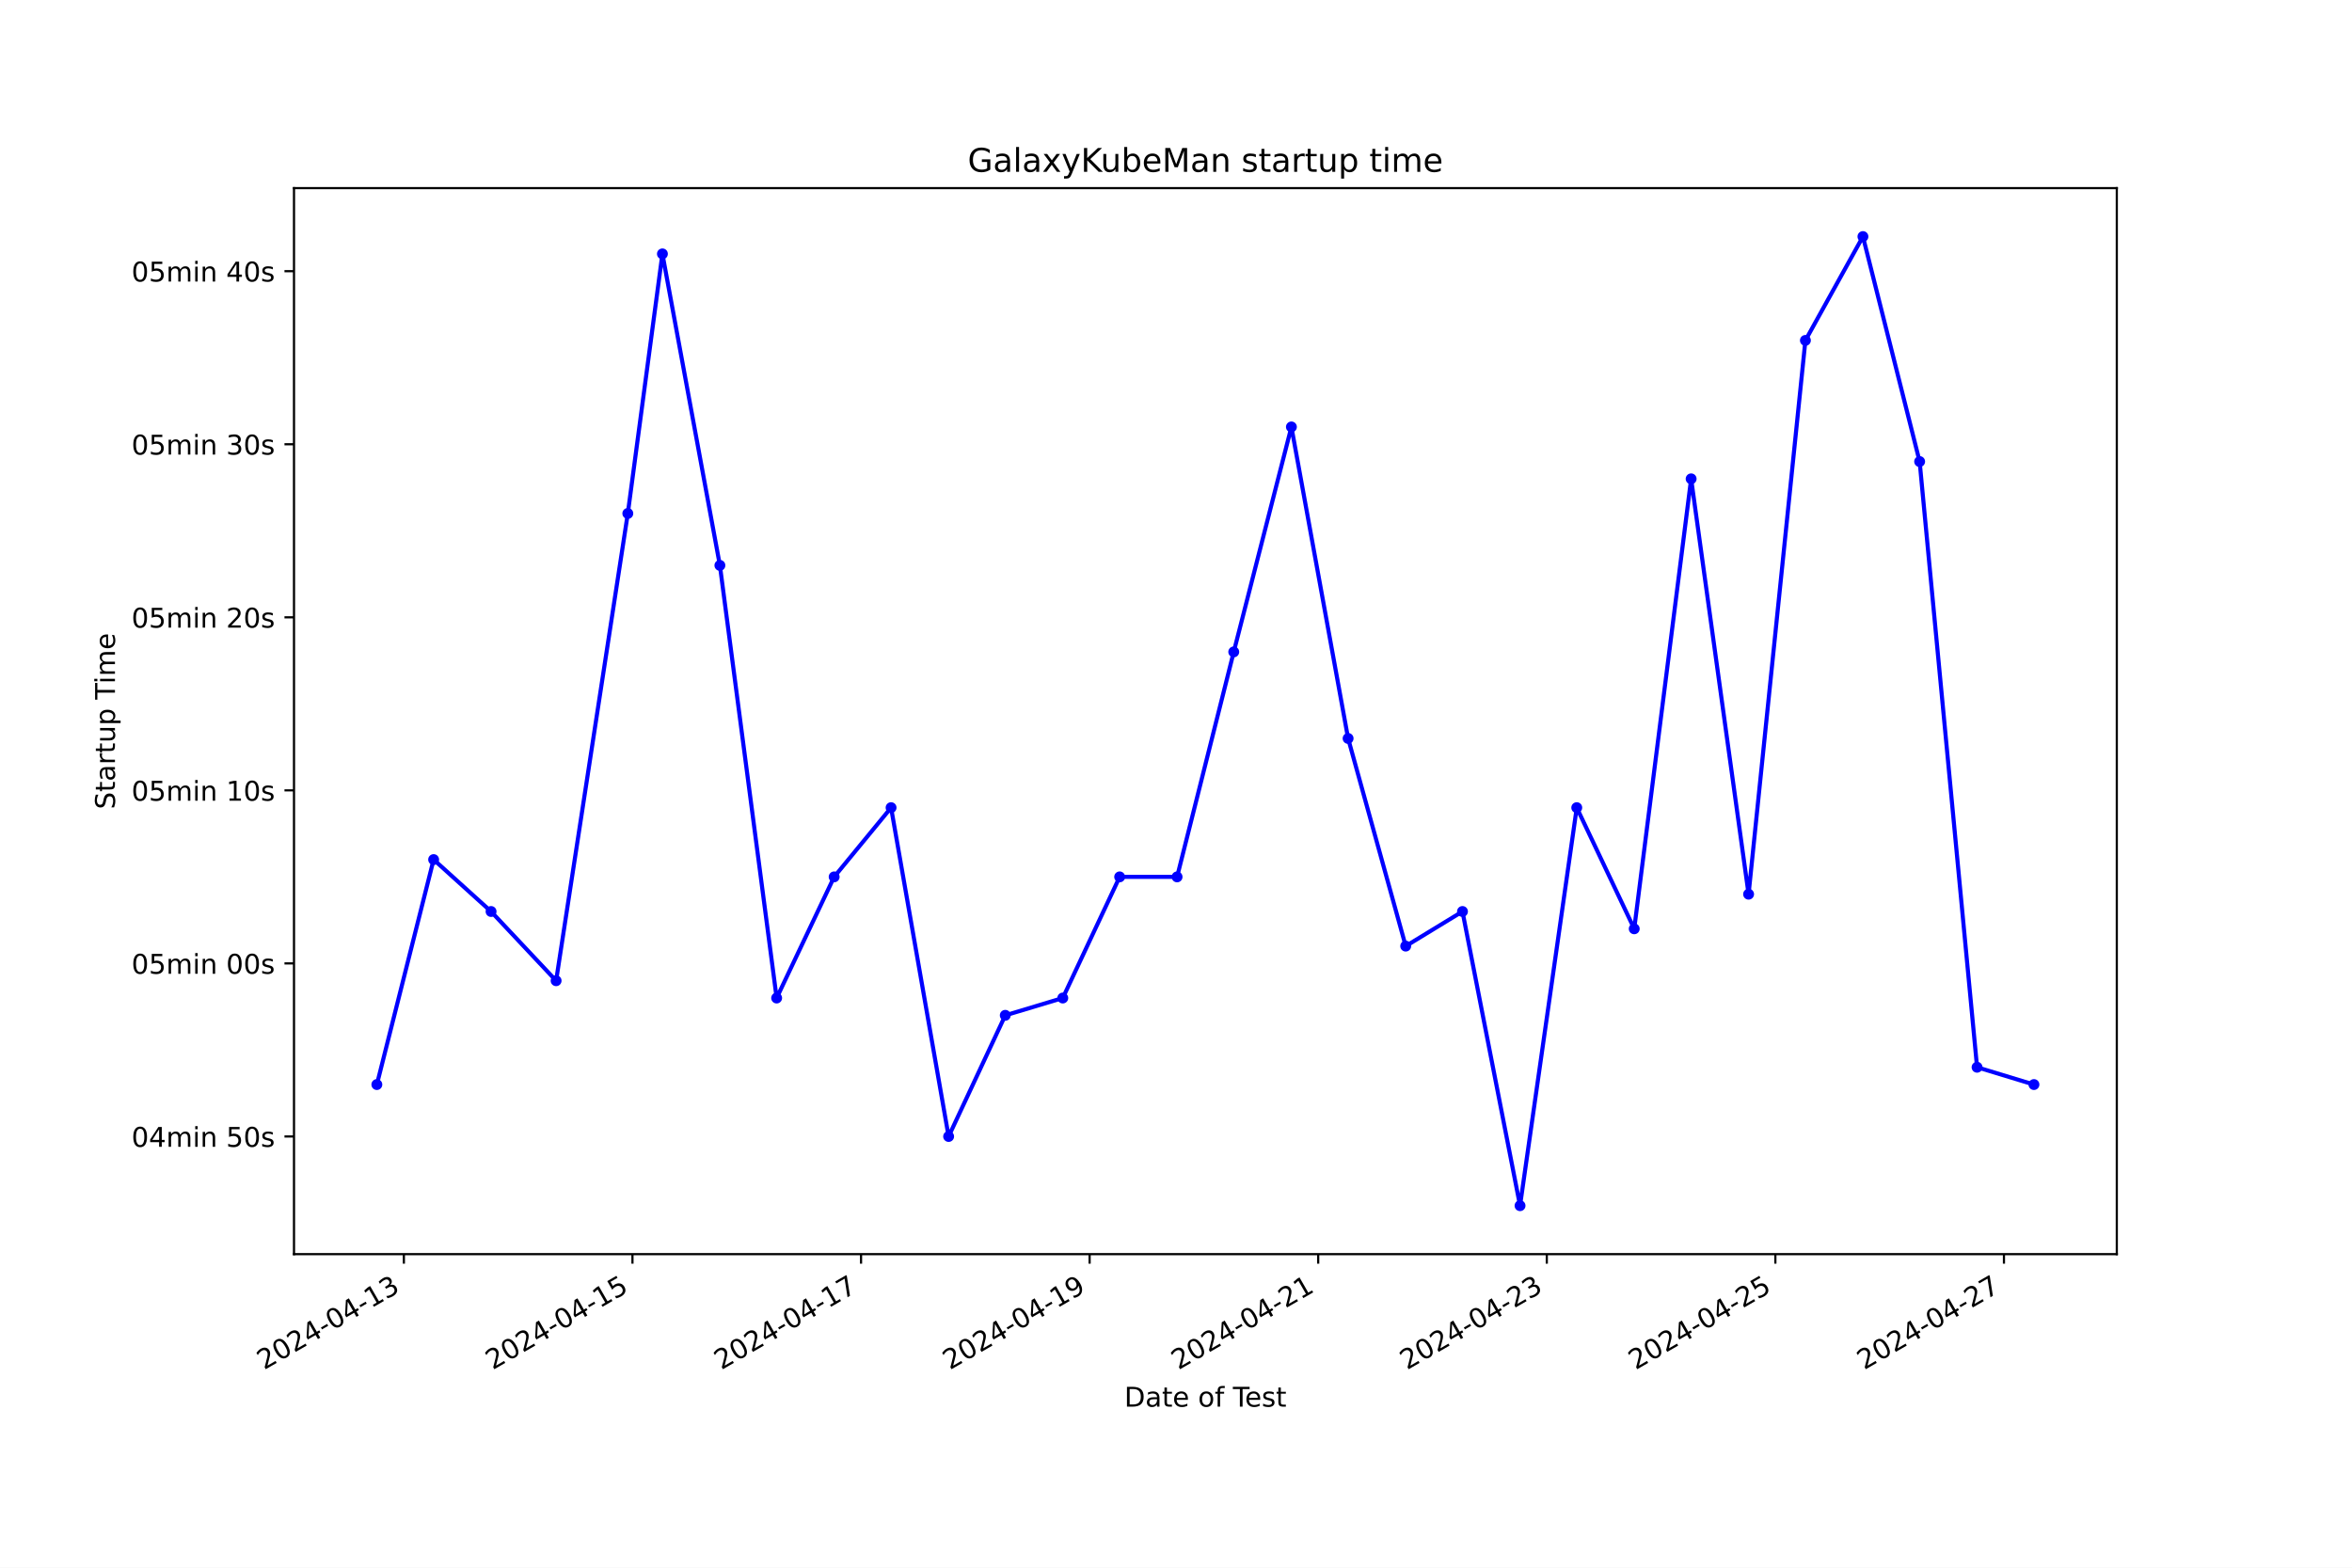
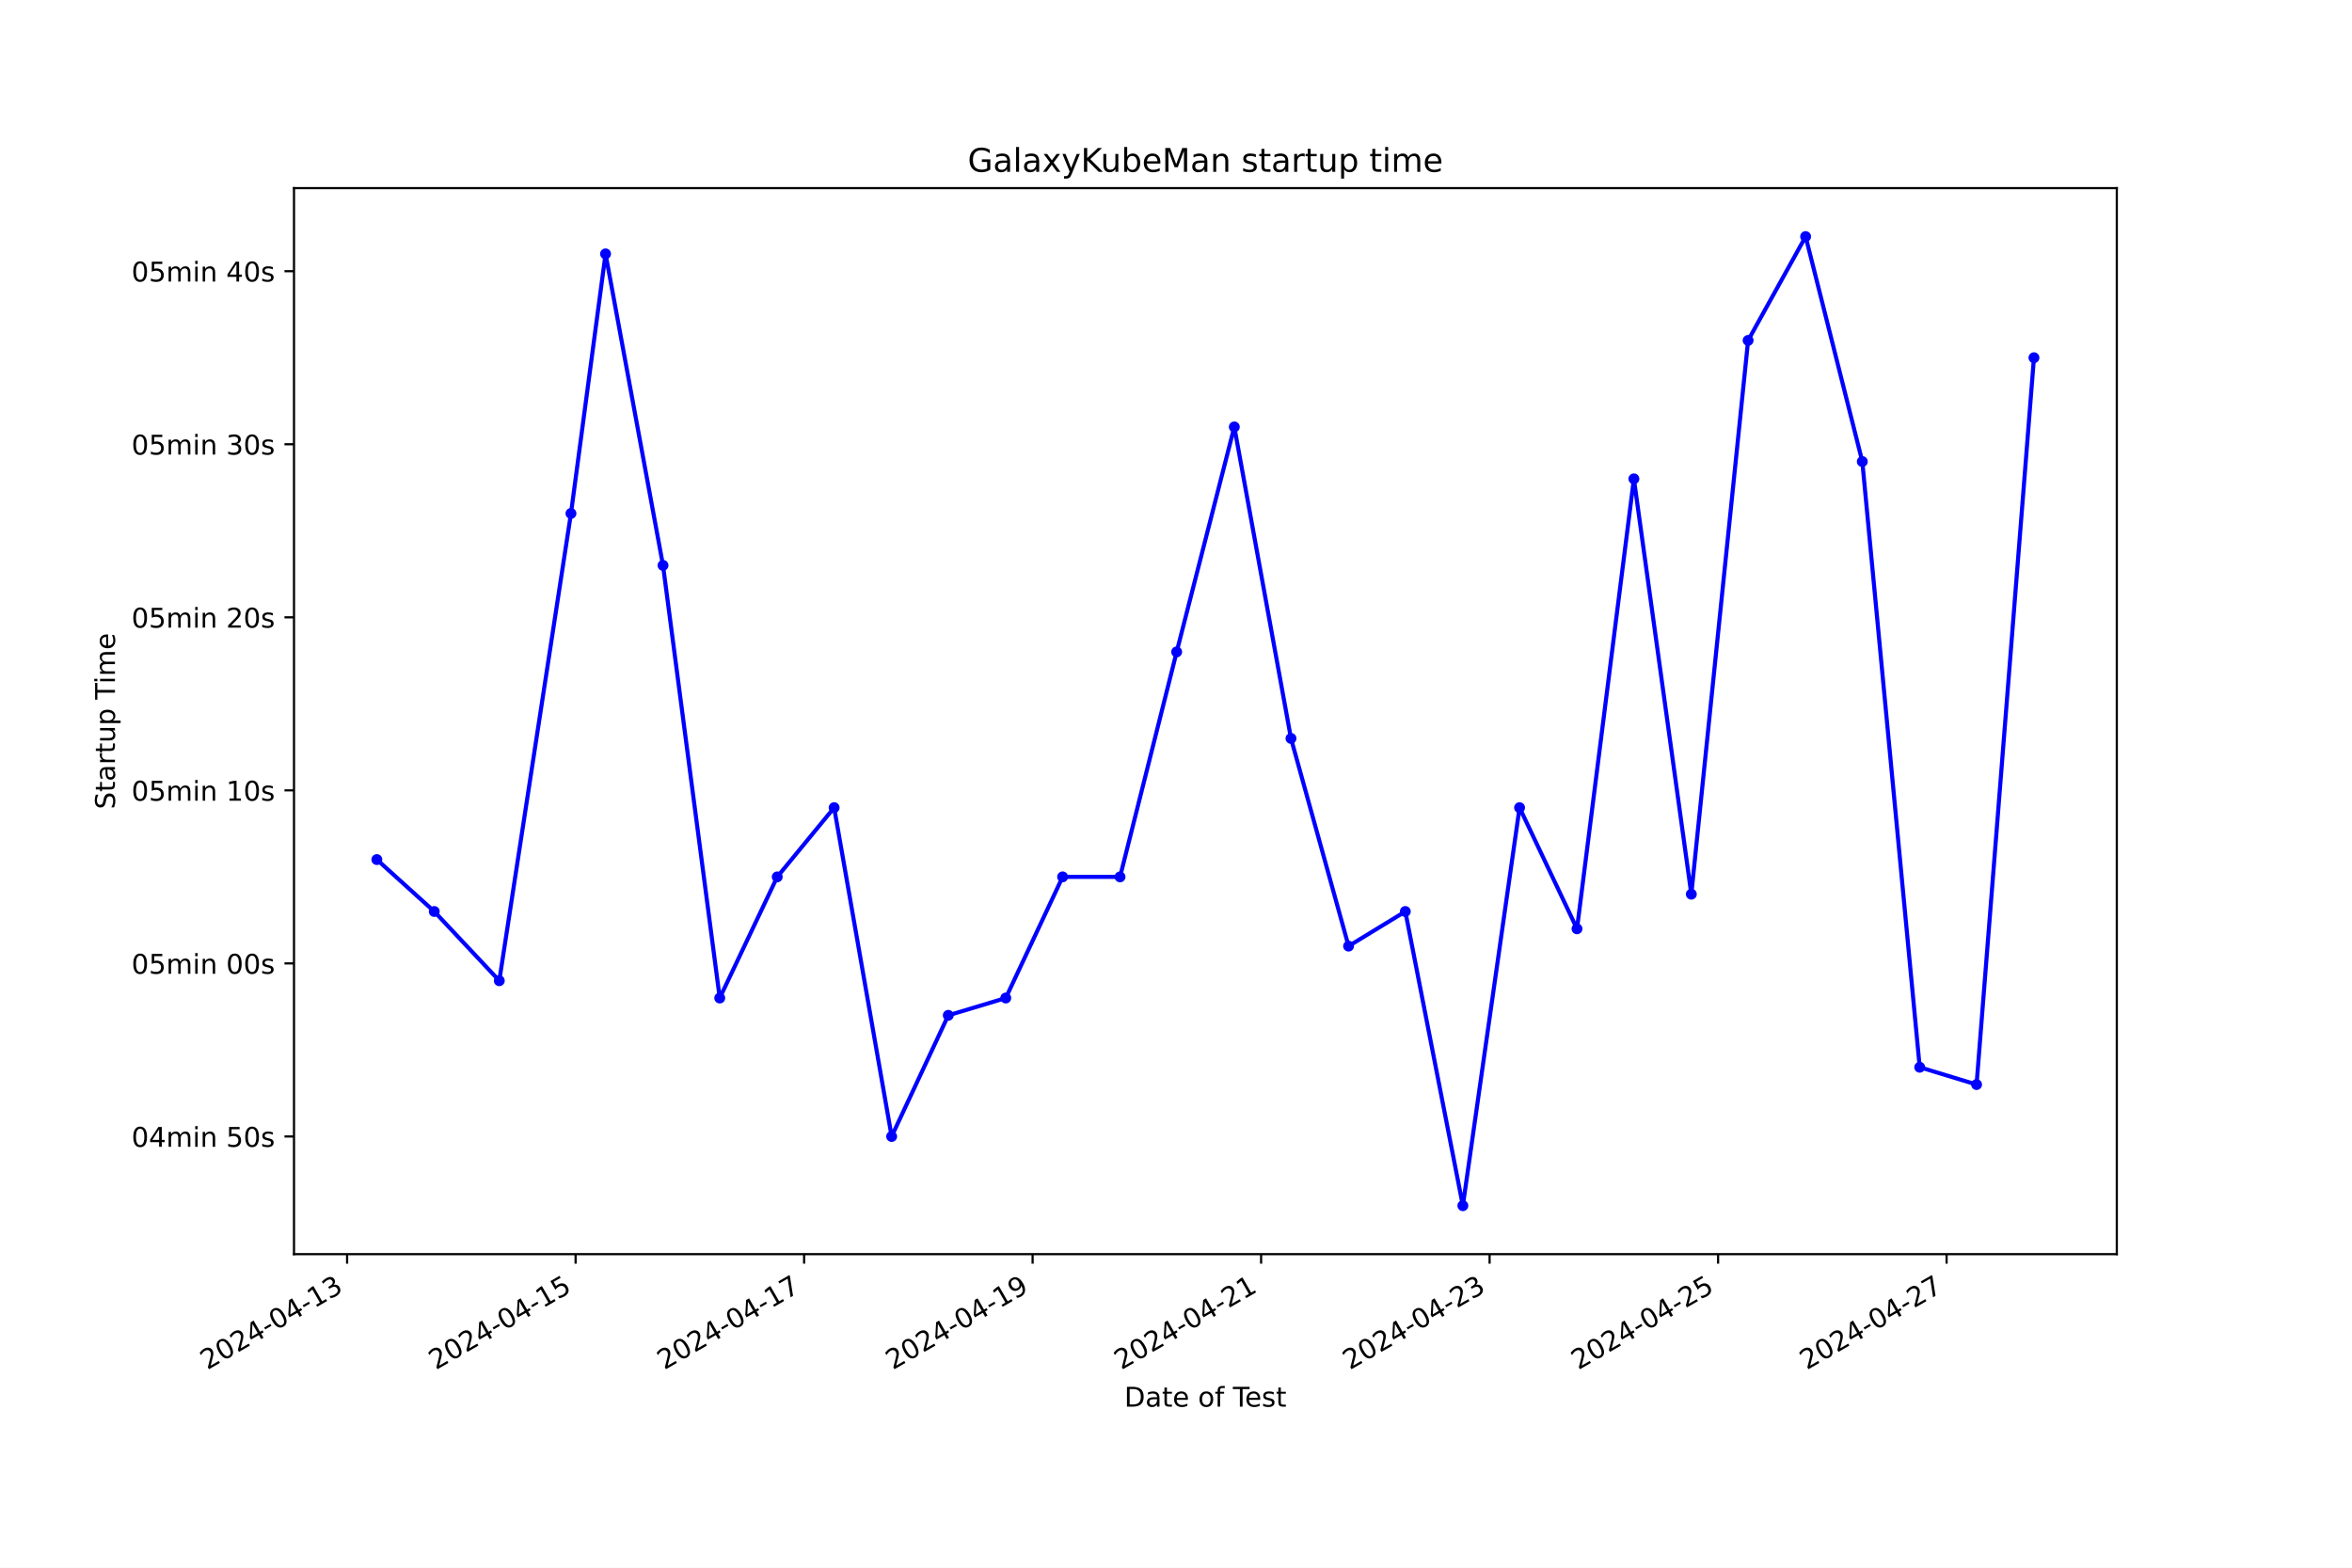
<svg xmlns="http://www.w3.org/2000/svg" xmlns:xlink="http://www.w3.org/1999/xlink" width="864pt" height="576pt" viewBox="0 0 864 576" version="1.1">
  <defs>
    <style type="text/css">*{stroke-linejoin: round; stroke-linecap: butt}</style>
  </defs>
  <g id="figure_1">
    <g id="patch_1">
      <path d="M 0 576  L 864 576  L 864 0  L 0 0  z " style="fill: #ffffff" />
    </g>
    <g id="axes_1">
      <g id="patch_2">
        <path d="M 108 460.8  L 777.6 460.8  L 777.6 69.12  L 108 69.12  z " style="fill: #ffffff" />
      </g>
      <g id="matplotlib.axis_1">
        <g id="xtick_1">
          <g id="line2d_1">
            <defs>
-               <path id="mf151330a73" d="M 0 0  L 0 3.5  " style="stroke: #000000; stroke-width: 0.8" />
+               <path id="m8ddae43a14" d="M 0 0  L 0 3.5  " style="stroke: #000000; stroke-width: 0.8" />
            </defs>
            <g>
-               <use xlink:href="#mf151330a73" x="148.363" y="460.8" style="stroke: #000000; stroke-width: 0.8" />
+               <use xlink:href="#m8ddae43a14" x="127.51" y="460.8" style="stroke: #000000; stroke-width: 0.8" />
            </g>
          </g>
          <g id="text_1">
-             <g transform="translate(96.99402 503.4383) rotate(-30) scale(0.1 -0.1)">
+             <g transform="translate(76.1409 503.4383) rotate(-30) scale(0.1 -0.1)">
              <defs>
                <path id="DejaVuSans-32" d="M 1228 531  L 3431 531  L 3431 0  L 469 0  L 469 531  Q 828 903 1448 1529  Q 2069 2156 2228 2338  Q 2531 2678 2651 2914  Q 2772 3150 2772 3378  Q 2772 3750 2511 3984  Q 2250 4219 1831 4219  Q 1534 4219 1204 4116  Q 875 4013 500 3803  L 500 4441  Q 881 4594 1212 4672  Q 1544 4750 1819 4750  Q 2544 4750 2975 4387  Q 3406 4025 3406 3419  Q 3406 3131 3298 2873  Q 3191 2616 2906 2266  Q 2828 2175 2409 1742  Q 1991 1309 1228 531  z " transform="scale(0.015625)" />
                <path id="DejaVuSans-30" d="M 2034 4250  Q 1547 4250 1301 3770  Q 1056 3291 1056 2328  Q 1056 1369 1301 889  Q 1547 409 2034 409  Q 2525 409 2770 889  Q 3016 1369 3016 2328  Q 3016 3291 2770 3770  Q 2525 4250 2034 4250  z M 2034 4750  Q 2819 4750 3233 4129  Q 3647 3509 3647 2328  Q 3647 1150 3233 529  Q 2819 -91 2034 -91  Q 1250 -91 836 529  Q 422 1150 422 2328  Q 422 3509 836 4129  Q 1250 4750 2034 4750  z " transform="scale(0.015625)" />
                <path id="DejaVuSans-34" d="M 2419 4116  L 825 1625  L 2419 1625  L 2419 4116  z M 2253 4666  L 3047 4666  L 3047 1625  L 3713 1625  L 3713 1100  L 3047 1100  L 3047 0  L 2419 0  L 2419 1100  L 313 1100  L 313 1709  L 2253 4666  z " transform="scale(0.015625)" />
                <path id="DejaVuSans-2d" d="M 313 2009  L 1997 2009  L 1997 1497  L 313 1497  L 313 2009  z " transform="scale(0.015625)" />
                <path id="DejaVuSans-31" d="M 794 531  L 1825 531  L 1825 4091  L 703 3866  L 703 4441  L 1819 4666  L 2450 4666  L 2450 531  L 3481 531  L 3481 0  L 794 0  L 794 531  z " transform="scale(0.015625)" />
                <path id="DejaVuSans-33" d="M 2597 2516  Q 3050 2419 3304 2112  Q 3559 1806 3559 1356  Q 3559 666 3084 287  Q 2609 -91 1734 -91  Q 1441 -91 1130 -33  Q 819 25 488 141  L 488 750  Q 750 597 1062 519  Q 1375 441 1716 441  Q 2309 441 2620 675  Q 2931 909 2931 1356  Q 2931 1769 2642 2001  Q 2353 2234 1838 2234  L 1294 2234  L 1294 2753  L 1863 2753  Q 2328 2753 2575 2939  Q 2822 3125 2822 3475  Q 2822 3834 2567 4026  Q 2313 4219 1838 4219  Q 1578 4219 1281 4162  Q 984 4106 628 3988  L 628 4550  Q 988 4650 1302 4700  Q 1616 4750 1894 4750  Q 2613 4750 3031 4423  Q 3450 4097 3450 3541  Q 3450 3153 3228 2886  Q 3006 2619 2597 2516  z " transform="scale(0.015625)" />
              </defs>
              <use xlink:href="#DejaVuSans-32" />
              <use xlink:href="#DejaVuSans-30" x="63.623" />
              <use xlink:href="#DejaVuSans-32" x="127.246" />
              <use xlink:href="#DejaVuSans-34" x="190.869" />
              <use xlink:href="#DejaVuSans-2d" x="254.492" />
              <use xlink:href="#DejaVuSans-30" x="290.576" />
              <use xlink:href="#DejaVuSans-34" x="354.199" />
              <use xlink:href="#DejaVuSans-2d" x="417.822" />
              <use xlink:href="#DejaVuSans-31" x="453.906" />
              <use xlink:href="#DejaVuSans-33" x="517.529" />
            </g>
          </g>
        </g>
        <g id="xtick_2">
          <g id="line2d_2">
            <g>
-               <use xlink:href="#mf151330a73" x="232.333" y="460.8" style="stroke: #000000; stroke-width: 0.8" />
+               <use xlink:href="#m8ddae43a14" x="211.448" y="460.8" style="stroke: #000000; stroke-width: 0.8" />
            </g>
          </g>
          <g id="text_2">
-             <g transform="translate(180.9631 503.4383) rotate(-30) scale(0.1 -0.1)">
+             <g transform="translate(160.0788 503.4383) rotate(-30) scale(0.1 -0.1)">
              <defs>
                <path id="DejaVuSans-35" d="M 691 4666  L 3169 4666  L 3169 4134  L 1269 4134  L 1269 2991  Q 1406 3038 1543 3061  Q 1681 3084 1819 3084  Q 2600 3084 3056 2656  Q 3513 2228 3513 1497  Q 3513 744 3044 326  Q 2575 -91 1722 -91  Q 1428 -91 1123 -41  Q 819 9 494 109  L 494 744  Q 775 591 1075 516  Q 1375 441 1709 441  Q 2250 441 2565 725  Q 2881 1009 2881 1497  Q 2881 1984 2565 2268  Q 2250 2553 1709 2553  Q 1456 2553 1204 2497  Q 953 2441 691 2322  L 691 4666  z " transform="scale(0.015625)" />
              </defs>
              <use xlink:href="#DejaVuSans-32" />
              <use xlink:href="#DejaVuSans-30" x="63.623" />
              <use xlink:href="#DejaVuSans-32" x="127.246" />
              <use xlink:href="#DejaVuSans-34" x="190.869" />
              <use xlink:href="#DejaVuSans-2d" x="254.492" />
              <use xlink:href="#DejaVuSans-30" x="290.576" />
              <use xlink:href="#DejaVuSans-34" x="354.199" />
              <use xlink:href="#DejaVuSans-2d" x="417.822" />
              <use xlink:href="#DejaVuSans-31" x="453.906" />
              <use xlink:href="#DejaVuSans-35" x="517.529" />
            </g>
          </g>
        </g>
        <g id="xtick_3">
          <g id="line2d_3">
            <g>
-               <use xlink:href="#mf151330a73" x="316.302" y="460.8" style="stroke: #000000; stroke-width: 0.8" />
+               <use xlink:href="#m8ddae43a14" x="295.386" y="460.8" style="stroke: #000000; stroke-width: 0.8" />
            </g>
          </g>
          <g id="text_3">
-             <g transform="translate(264.9322 503.4383) rotate(-30) scale(0.1 -0.1)">
+             <g transform="translate(244.0168 503.4383) rotate(-30) scale(0.1 -0.1)">
              <defs>
                <path id="DejaVuSans-37" d="M 525 4666  L 3525 4666  L 3525 4397  L 1831 0  L 1172 0  L 2766 4134  L 525 4134  L 525 4666  z " transform="scale(0.015625)" />
              </defs>
              <use xlink:href="#DejaVuSans-32" />
              <use xlink:href="#DejaVuSans-30" x="63.623" />
              <use xlink:href="#DejaVuSans-32" x="127.246" />
              <use xlink:href="#DejaVuSans-34" x="190.869" />
              <use xlink:href="#DejaVuSans-2d" x="254.492" />
              <use xlink:href="#DejaVuSans-30" x="290.576" />
              <use xlink:href="#DejaVuSans-34" x="354.199" />
              <use xlink:href="#DejaVuSans-2d" x="417.822" />
              <use xlink:href="#DejaVuSans-31" x="453.906" />
              <use xlink:href="#DejaVuSans-37" x="517.529" />
            </g>
          </g>
        </g>
        <g id="xtick_4">
          <g id="line2d_4">
            <g>
-               <use xlink:href="#mf151330a73" x="400.271" y="460.8" style="stroke: #000000; stroke-width: 0.8" />
+               <use xlink:href="#m8ddae43a14" x="379.324" y="460.8" style="stroke: #000000; stroke-width: 0.8" />
            </g>
          </g>
          <g id="text_4">
-             <g transform="translate(348.9013 503.4383) rotate(-30) scale(0.1 -0.1)">
+             <g transform="translate(327.9547 503.4383) rotate(-30) scale(0.1 -0.1)">
              <defs>
                <path id="DejaVuSans-39" d="M 703 97  L 703 672  Q 941 559 1184 500  Q 1428 441 1663 441  Q 2288 441 2617 861  Q 2947 1281 2994 2138  Q 2813 1869 2534 1725  Q 2256 1581 1919 1581  Q 1219 1581 811 2004  Q 403 2428 403 3163  Q 403 3881 828 4315  Q 1253 4750 1959 4750  Q 2769 4750 3195 4129  Q 3622 3509 3622 2328  Q 3622 1225 3098 567  Q 2575 -91 1691 -91  Q 1453 -91 1209 -44  Q 966 3 703 97  z M 1959 2075  Q 2384 2075 2632 2365  Q 2881 2656 2881 3163  Q 2881 3666 2632 3958  Q 2384 4250 1959 4250  Q 1534 4250 1286 3958  Q 1038 3666 1038 3163  Q 1038 2656 1286 2365  Q 1534 2075 1959 2075  z " transform="scale(0.015625)" />
              </defs>
              <use xlink:href="#DejaVuSans-32" />
              <use xlink:href="#DejaVuSans-30" x="63.623" />
              <use xlink:href="#DejaVuSans-32" x="127.246" />
              <use xlink:href="#DejaVuSans-34" x="190.869" />
              <use xlink:href="#DejaVuSans-2d" x="254.492" />
              <use xlink:href="#DejaVuSans-30" x="290.576" />
              <use xlink:href="#DejaVuSans-34" x="354.199" />
              <use xlink:href="#DejaVuSans-2d" x="417.822" />
              <use xlink:href="#DejaVuSans-31" x="453.906" />
              <use xlink:href="#DejaVuSans-39" x="517.529" />
            </g>
          </g>
        </g>
        <g id="xtick_5">
          <g id="line2d_5">
            <g>
-               <use xlink:href="#mf151330a73" x="484.24" y="460.8" style="stroke: #000000; stroke-width: 0.8" />
+               <use xlink:href="#m8ddae43a14" x="463.262" y="460.8" style="stroke: #000000; stroke-width: 0.8" />
            </g>
          </g>
          <g id="text_5">
-             <g transform="translate(432.8704 503.4383) rotate(-30) scale(0.1 -0.1)">
+             <g transform="translate(411.8926 503.4383) rotate(-30) scale(0.1 -0.1)">
              <use xlink:href="#DejaVuSans-32" />
              <use xlink:href="#DejaVuSans-30" x="63.623" />
              <use xlink:href="#DejaVuSans-32" x="127.246" />
              <use xlink:href="#DejaVuSans-34" x="190.869" />
              <use xlink:href="#DejaVuSans-2d" x="254.492" />
              <use xlink:href="#DejaVuSans-30" x="290.576" />
              <use xlink:href="#DejaVuSans-34" x="354.199" />
              <use xlink:href="#DejaVuSans-2d" x="417.822" />
              <use xlink:href="#DejaVuSans-32" x="453.906" />
              <use xlink:href="#DejaVuSans-31" x="517.529" />
            </g>
          </g>
        </g>
        <g id="xtick_6">
          <g id="line2d_6">
            <g>
-               <use xlink:href="#mf151330a73" x="568.209" y="460.8" style="stroke: #000000; stroke-width: 0.8" />
+               <use xlink:href="#m8ddae43a14" x="547.2" y="460.8" style="stroke: #000000; stroke-width: 0.8" />
            </g>
          </g>
          <g id="text_6">
-             <g transform="translate(516.8394 503.4383) rotate(-30) scale(0.1 -0.1)">
+             <g transform="translate(495.8305 503.4383) rotate(-30) scale(0.1 -0.1)">
              <use xlink:href="#DejaVuSans-32" />
              <use xlink:href="#DejaVuSans-30" x="63.623" />
              <use xlink:href="#DejaVuSans-32" x="127.246" />
              <use xlink:href="#DejaVuSans-34" x="190.869" />
              <use xlink:href="#DejaVuSans-2d" x="254.492" />
              <use xlink:href="#DejaVuSans-30" x="290.576" />
              <use xlink:href="#DejaVuSans-34" x="354.199" />
              <use xlink:href="#DejaVuSans-2d" x="417.822" />
              <use xlink:href="#DejaVuSans-32" x="453.906" />
              <use xlink:href="#DejaVuSans-33" x="517.529" />
            </g>
          </g>
        </g>
        <g id="xtick_7">
          <g id="line2d_7">
            <g>
-               <use xlink:href="#mf151330a73" x="652.178" y="460.8" style="stroke: #000000; stroke-width: 0.8" />
+               <use xlink:href="#m8ddae43a14" x="631.138" y="460.8" style="stroke: #000000; stroke-width: 0.8" />
            </g>
          </g>
          <g id="text_7">
-             <g transform="translate(600.8085 503.4383) rotate(-30) scale(0.1 -0.1)">
+             <g transform="translate(579.7685 503.4383) rotate(-30) scale(0.1 -0.1)">
              <use xlink:href="#DejaVuSans-32" />
              <use xlink:href="#DejaVuSans-30" x="63.623" />
              <use xlink:href="#DejaVuSans-32" x="127.246" />
              <use xlink:href="#DejaVuSans-34" x="190.869" />
              <use xlink:href="#DejaVuSans-2d" x="254.492" />
              <use xlink:href="#DejaVuSans-30" x="290.576" />
              <use xlink:href="#DejaVuSans-34" x="354.199" />
              <use xlink:href="#DejaVuSans-2d" x="417.822" />
              <use xlink:href="#DejaVuSans-32" x="453.906" />
              <use xlink:href="#DejaVuSans-35" x="517.529" />
            </g>
          </g>
        </g>
        <g id="xtick_8">
          <g id="line2d_8">
            <g>
-               <use xlink:href="#mf151330a73" x="736.147" y="460.8" style="stroke: #000000; stroke-width: 0.8" />
+               <use xlink:href="#m8ddae43a14" x="715.076" y="460.8" style="stroke: #000000; stroke-width: 0.8" />
            </g>
          </g>
          <g id="text_8">
-             <g transform="translate(684.7776 503.4383) rotate(-30) scale(0.1 -0.1)">
+             <g transform="translate(663.7064 503.4383) rotate(-30) scale(0.1 -0.1)">
              <use xlink:href="#DejaVuSans-32" />
              <use xlink:href="#DejaVuSans-30" x="63.623" />
              <use xlink:href="#DejaVuSans-32" x="127.246" />
              <use xlink:href="#DejaVuSans-34" x="190.869" />
              <use xlink:href="#DejaVuSans-2d" x="254.492" />
              <use xlink:href="#DejaVuSans-30" x="290.576" />
              <use xlink:href="#DejaVuSans-34" x="354.199" />
              <use xlink:href="#DejaVuSans-2d" x="417.822" />
              <use xlink:href="#DejaVuSans-32" x="453.906" />
              <use xlink:href="#DejaVuSans-37" x="517.529" />
            </g>
          </g>
        </g>
        <g id="text_9">
          <g transform="translate(413.0063 516.8378) scale(0.1 -0.1)">
            <defs>
              <path id="DejaVuSans-44" d="M 1259 4147  L 1259 519  L 2022 519  Q 2988 519 3436 956  Q 3884 1394 3884 2338  Q 3884 3275 3436 3711  Q 2988 4147 2022 4147  L 1259 4147  z M 628 4666  L 1925 4666  Q 3281 4666 3915 4102  Q 4550 3538 4550 2338  Q 4550 1131 3912 565  Q 3275 0 1925 0  L 628 0  L 628 4666  z " transform="scale(0.015625)" />
              <path id="DejaVuSans-61" d="M 2194 1759  Q 1497 1759 1228 1600  Q 959 1441 959 1056  Q 959 750 1161 570  Q 1363 391 1709 391  Q 2188 391 2477 730  Q 2766 1069 2766 1631  L 2766 1759  L 2194 1759  z M 3341 1997  L 3341 0  L 2766 0  L 2766 531  Q 2569 213 2275 61  Q 1981 -91 1556 -91  Q 1019 -91 701 211  Q 384 513 384 1019  Q 384 1609 779 1909  Q 1175 2209 1959 2209  L 2766 2209  L 2766 2266  Q 2766 2663 2505 2880  Q 2244 3097 1772 3097  Q 1472 3097 1187 3025  Q 903 2953 641 2809  L 641 3341  Q 956 3463 1253 3523  Q 1550 3584 1831 3584  Q 2591 3584 2966 3190  Q 3341 2797 3341 1997  z " transform="scale(0.015625)" />
              <path id="DejaVuSans-74" d="M 1172 4494  L 1172 3500  L 2356 3500  L 2356 3053  L 1172 3053  L 1172 1153  Q 1172 725 1289 603  Q 1406 481 1766 481  L 2356 481  L 2356 0  L 1766 0  Q 1100 0 847 248  Q 594 497 594 1153  L 594 3053  L 172 3053  L 172 3500  L 594 3500  L 594 4494  L 1172 4494  z " transform="scale(0.015625)" />
              <path id="DejaVuSans-65" d="M 3597 1894  L 3597 1613  L 953 1613  Q 991 1019 1311 708  Q 1631 397 2203 397  Q 2534 397 2845 478  Q 3156 559 3463 722  L 3463 178  Q 3153 47 2828 -22  Q 2503 -91 2169 -91  Q 1331 -91 842 396  Q 353 884 353 1716  Q 353 2575 817 3079  Q 1281 3584 2069 3584  Q 2775 3584 3186 3129  Q 3597 2675 3597 1894  z M 3022 2063  Q 3016 2534 2758 2815  Q 2500 3097 2075 3097  Q 1594 3097 1305 2825  Q 1016 2553 972 2059  L 3022 2063  z " transform="scale(0.015625)" />
              <path id="DejaVuSans-20" transform="scale(0.015625)" />
              <path id="DejaVuSans-6f" d="M 1959 3097  Q 1497 3097 1228 2736  Q 959 2375 959 1747  Q 959 1119 1226 758  Q 1494 397 1959 397  Q 2419 397 2687 759  Q 2956 1122 2956 1747  Q 2956 2369 2687 2733  Q 2419 3097 1959 3097  z M 1959 3584  Q 2709 3584 3137 3096  Q 3566 2609 3566 1747  Q 3566 888 3137 398  Q 2709 -91 1959 -91  Q 1206 -91 779 398  Q 353 888 353 1747  Q 353 2609 779 3096  Q 1206 3584 1959 3584  z " transform="scale(0.015625)" />
              <path id="DejaVuSans-66" d="M 2375 4863  L 2375 4384  L 1825 4384  Q 1516 4384 1395 4259  Q 1275 4134 1275 3809  L 1275 3500  L 2222 3500  L 2222 3053  L 1275 3053  L 1275 0  L 697 0  L 697 3053  L 147 3053  L 147 3500  L 697 3500  L 697 3744  Q 697 4328 969 4595  Q 1241 4863 1831 4863  L 2375 4863  z " transform="scale(0.015625)" />
              <path id="DejaVuSans-54" d="M -19 4666  L 3928 4666  L 3928 4134  L 2272 4134  L 2272 0  L 1638 0  L 1638 4134  L -19 4134  L -19 4666  z " transform="scale(0.015625)" />
              <path id="DejaVuSans-73" d="M 2834 3397  L 2834 2853  Q 2591 2978 2328 3040  Q 2066 3103 1784 3103  Q 1356 3103 1142 2972  Q 928 2841 928 2578  Q 928 2378 1081 2264  Q 1234 2150 1697 2047  L 1894 2003  Q 2506 1872 2764 1633  Q 3022 1394 3022 966  Q 3022 478 2636 193  Q 2250 -91 1575 -91  Q 1294 -91 989 -36  Q 684 19 347 128  L 347 722  Q 666 556 975 473  Q 1284 391 1588 391  Q 1994 391 2212 530  Q 2431 669 2431 922  Q 2431 1156 2273 1281  Q 2116 1406 1581 1522  L 1381 1569  Q 847 1681 609 1914  Q 372 2147 372 2553  Q 372 3047 722 3315  Q 1072 3584 1716 3584  Q 2034 3584 2315 3537  Q 2597 3491 2834 3397  z " transform="scale(0.015625)" />
            </defs>
            <use xlink:href="#DejaVuSans-44" />
            <use xlink:href="#DejaVuSans-61" x="77.002" />
            <use xlink:href="#DejaVuSans-74" x="138.281" />
            <use xlink:href="#DejaVuSans-65" x="177.49" />
            <use xlink:href="#DejaVuSans-20" x="239.014" />
            <use xlink:href="#DejaVuSans-6f" x="270.801" />
            <use xlink:href="#DejaVuSans-66" x="331.982" />
            <use xlink:href="#DejaVuSans-20" x="367.188" />
            <use xlink:href="#DejaVuSans-54" x="398.975" />
            <use xlink:href="#DejaVuSans-65" x="443.059" />
            <use xlink:href="#DejaVuSans-73" x="504.582" />
            <use xlink:href="#DejaVuSans-74" x="556.682" />
          </g>
        </g>
      </g>
      <g id="matplotlib.axis_2">
        <g id="ytick_1">
          <g id="line2d_9">
            <defs>
-               <path id="mb949b28fa3" d="M 0 0  L -3.5 0  " style="stroke: #000000; stroke-width: 0.8" />
+               <path id="md8769b2ad5" d="M 0 0  L -3.5 0  " style="stroke: #000000; stroke-width: 0.8" />
            </defs>
            <g>
-               <use xlink:href="#mb949b28fa3" x="108" y="417.563" style="stroke: #000000; stroke-width: 0.8" />
+               <use xlink:href="#md8769b2ad5" x="108" y="417.563" style="stroke: #000000; stroke-width: 0.8" />
            </g>
          </g>
          <g id="text_10">
            <g transform="translate(48.30625 421.3618) scale(0.1 -0.1)">
              <defs>
                <path id="DejaVuSans-6d" d="M 3328 2828  Q 3544 3216 3844 3400  Q 4144 3584 4550 3584  Q 5097 3584 5394 3201  Q 5691 2819 5691 2113  L 5691 0  L 5113 0  L 5113 2094  Q 5113 2597 4934 2840  Q 4756 3084 4391 3084  Q 3944 3084 3684 2787  Q 3425 2491 3425 1978  L 3425 0  L 2847 0  L 2847 2094  Q 2847 2600 2669 2842  Q 2491 3084 2119 3084  Q 1678 3084 1418 2786  Q 1159 2488 1159 1978  L 1159 0  L 581 0  L 581 3500  L 1159 3500  L 1159 2956  Q 1356 3278 1631 3431  Q 1906 3584 2284 3584  Q 2666 3584 2933 3390  Q 3200 3197 3328 2828  z " transform="scale(0.015625)" />
                <path id="DejaVuSans-69" d="M 603 3500  L 1178 3500  L 1178 0  L 603 0  L 603 3500  z M 603 4863  L 1178 4863  L 1178 4134  L 603 4134  L 603 4863  z " transform="scale(0.015625)" />
                <path id="DejaVuSans-6e" d="M 3513 2113  L 3513 0  L 2938 0  L 2938 2094  Q 2938 2591 2744 2837  Q 2550 3084 2163 3084  Q 1697 3084 1428 2787  Q 1159 2491 1159 1978  L 1159 0  L 581 0  L 581 3500  L 1159 3500  L 1159 2956  Q 1366 3272 1645 3428  Q 1925 3584 2291 3584  Q 2894 3584 3203 3211  Q 3513 2838 3513 2113  z " transform="scale(0.015625)" />
              </defs>
              <use xlink:href="#DejaVuSans-30" />
              <use xlink:href="#DejaVuSans-34" x="63.623" />
              <use xlink:href="#DejaVuSans-6d" x="127.246" />
              <use xlink:href="#DejaVuSans-69" x="224.658" />
              <use xlink:href="#DejaVuSans-6e" x="252.441" />
              <use xlink:href="#DejaVuSans-20" x="315.82" />
              <use xlink:href="#DejaVuSans-35" x="347.607" />
              <use xlink:href="#DejaVuSans-30" x="411.23" />
              <use xlink:href="#DejaVuSans-73" x="474.854" />
            </g>
          </g>
        </g>
        <g id="ytick_2">
          <g id="line2d_10">
            <g>
-               <use xlink:href="#mb949b28fa3" x="108" y="353.978" style="stroke: #000000; stroke-width: 0.8" />
+               <use xlink:href="#md8769b2ad5" x="108" y="353.978" style="stroke: #000000; stroke-width: 0.8" />
            </g>
          </g>
          <g id="text_11">
            <g transform="translate(48.30625 357.7774) scale(0.1 -0.1)">
              <use xlink:href="#DejaVuSans-30" />
              <use xlink:href="#DejaVuSans-35" x="63.623" />
              <use xlink:href="#DejaVuSans-6d" x="127.246" />
              <use xlink:href="#DejaVuSans-69" x="224.658" />
              <use xlink:href="#DejaVuSans-6e" x="252.441" />
              <use xlink:href="#DejaVuSans-20" x="315.82" />
              <use xlink:href="#DejaVuSans-30" x="347.607" />
              <use xlink:href="#DejaVuSans-30" x="411.23" />
              <use xlink:href="#DejaVuSans-73" x="474.854" />
            </g>
          </g>
        </g>
        <g id="ytick_3">
          <g id="line2d_11">
            <g>
-               <use xlink:href="#mb949b28fa3" x="108" y="290.394" style="stroke: #000000; stroke-width: 0.8" />
+               <use xlink:href="#md8769b2ad5" x="108" y="290.394" style="stroke: #000000; stroke-width: 0.8" />
            </g>
          </g>
          <g id="text_12">
            <g transform="translate(48.30625 294.193) scale(0.1 -0.1)">
              <use xlink:href="#DejaVuSans-30" />
              <use xlink:href="#DejaVuSans-35" x="63.623" />
              <use xlink:href="#DejaVuSans-6d" x="127.246" />
              <use xlink:href="#DejaVuSans-69" x="224.658" />
              <use xlink:href="#DejaVuSans-6e" x="252.441" />
              <use xlink:href="#DejaVuSans-20" x="315.82" />
              <use xlink:href="#DejaVuSans-31" x="347.607" />
              <use xlink:href="#DejaVuSans-30" x="411.23" />
              <use xlink:href="#DejaVuSans-73" x="474.854" />
            </g>
          </g>
        </g>
        <g id="ytick_4">
          <g id="line2d_12">
            <g>
-               <use xlink:href="#mb949b28fa3" x="108" y="226.809" style="stroke: #000000; stroke-width: 0.8" />
+               <use xlink:href="#md8769b2ad5" x="108" y="226.809" style="stroke: #000000; stroke-width: 0.8" />
            </g>
          </g>
          <g id="text_13">
            <g transform="translate(48.30625 230.6086) scale(0.1 -0.1)">
              <use xlink:href="#DejaVuSans-30" />
              <use xlink:href="#DejaVuSans-35" x="63.623" />
              <use xlink:href="#DejaVuSans-6d" x="127.246" />
              <use xlink:href="#DejaVuSans-69" x="224.658" />
              <use xlink:href="#DejaVuSans-6e" x="252.441" />
              <use xlink:href="#DejaVuSans-20" x="315.82" />
              <use xlink:href="#DejaVuSans-32" x="347.607" />
              <use xlink:href="#DejaVuSans-30" x="411.23" />
              <use xlink:href="#DejaVuSans-73" x="474.854" />
            </g>
          </g>
        </g>
        <g id="ytick_5">
          <g id="line2d_13">
            <g>
-               <use xlink:href="#mb949b28fa3" x="108" y="163.225" style="stroke: #000000; stroke-width: 0.8" />
+               <use xlink:href="#md8769b2ad5" x="108" y="163.225" style="stroke: #000000; stroke-width: 0.8" />
            </g>
          </g>
          <g id="text_14">
            <g transform="translate(48.30625 167.0242) scale(0.1 -0.1)">
              <use xlink:href="#DejaVuSans-30" />
              <use xlink:href="#DejaVuSans-35" x="63.623" />
              <use xlink:href="#DejaVuSans-6d" x="127.246" />
              <use xlink:href="#DejaVuSans-69" x="224.658" />
              <use xlink:href="#DejaVuSans-6e" x="252.441" />
              <use xlink:href="#DejaVuSans-20" x="315.82" />
              <use xlink:href="#DejaVuSans-33" x="347.607" />
              <use xlink:href="#DejaVuSans-30" x="411.23" />
              <use xlink:href="#DejaVuSans-73" x="474.854" />
            </g>
          </g>
        </g>
        <g id="ytick_6">
          <g id="line2d_14">
            <g>
-               <use xlink:href="#mb949b28fa3" x="108" y="99.641" style="stroke: #000000; stroke-width: 0.8" />
+               <use xlink:href="#md8769b2ad5" x="108" y="99.641" style="stroke: #000000; stroke-width: 0.8" />
            </g>
          </g>
          <g id="text_15">
            <g transform="translate(48.30625 103.4397) scale(0.1 -0.1)">
              <use xlink:href="#DejaVuSans-30" />
              <use xlink:href="#DejaVuSans-35" x="63.623" />
              <use xlink:href="#DejaVuSans-6d" x="127.246" />
              <use xlink:href="#DejaVuSans-69" x="224.658" />
              <use xlink:href="#DejaVuSans-6e" x="252.441" />
              <use xlink:href="#DejaVuSans-20" x="315.82" />
              <use xlink:href="#DejaVuSans-34" x="347.607" />
              <use xlink:href="#DejaVuSans-30" x="411.23" />
              <use xlink:href="#DejaVuSans-73" x="474.854" />
            </g>
          </g>
        </g>
        <g id="text_16">
          <g transform="translate(42.22656 297.3397) rotate(-90) scale(0.1 -0.1)">
            <defs>
              <path id="DejaVuSans-53" d="M 3425 4513  L 3425 3897  Q 3066 4069 2747 4153  Q 2428 4238 2131 4238  Q 1616 4238 1336 4038  Q 1056 3838 1056 3469  Q 1056 3159 1242 3001  Q 1428 2844 1947 2747  L 2328 2669  Q 3034 2534 3370 2195  Q 3706 1856 3706 1288  Q 3706 609 3251 259  Q 2797 -91 1919 -91  Q 1588 -91 1214 -16  Q 841 59 441 206  L 441 856  Q 825 641 1194 531  Q 1563 422 1919 422  Q 2459 422 2753 634  Q 3047 847 3047 1241  Q 3047 1584 2836 1778  Q 2625 1972 2144 2069  L 1759 2144  Q 1053 2284 737 2584  Q 422 2884 422 3419  Q 422 4038 858 4394  Q 1294 4750 2059 4750  Q 2388 4750 2728 4690  Q 3069 4631 3425 4513  z " transform="scale(0.015625)" />
              <path id="DejaVuSans-72" d="M 2631 2963  Q 2534 3019 2420 3045  Q 2306 3072 2169 3072  Q 1681 3072 1420 2755  Q 1159 2438 1159 1844  L 1159 0  L 581 0  L 581 3500  L 1159 3500  L 1159 2956  Q 1341 3275 1631 3429  Q 1922 3584 2338 3584  Q 2397 3584 2469 3576  Q 2541 3569 2628 3553  L 2631 2963  z " transform="scale(0.015625)" />
              <path id="DejaVuSans-75" d="M 544 1381  L 544 3500  L 1119 3500  L 1119 1403  Q 1119 906 1312 657  Q 1506 409 1894 409  Q 2359 409 2629 706  Q 2900 1003 2900 1516  L 2900 3500  L 3475 3500  L 3475 0  L 2900 0  L 2900 538  Q 2691 219 2414 64  Q 2138 -91 1772 -91  Q 1169 -91 856 284  Q 544 659 544 1381  z M 1991 3584  L 1991 3584  z " transform="scale(0.015625)" />
              <path id="DejaVuSans-70" d="M 1159 525  L 1159 -1331  L 581 -1331  L 581 3500  L 1159 3500  L 1159 2969  Q 1341 3281 1617 3432  Q 1894 3584 2278 3584  Q 2916 3584 3314 3078  Q 3713 2572 3713 1747  Q 3713 922 3314 415  Q 2916 -91 2278 -91  Q 1894 -91 1617 61  Q 1341 213 1159 525  z M 3116 1747  Q 3116 2381 2855 2742  Q 2594 3103 2138 3103  Q 1681 3103 1420 2742  Q 1159 2381 1159 1747  Q 1159 1113 1420 752  Q 1681 391 2138 391  Q 2594 391 2855 752  Q 3116 1113 3116 1747  z " transform="scale(0.015625)" />
            </defs>
            <use xlink:href="#DejaVuSans-53" />
            <use xlink:href="#DejaVuSans-74" x="63.477" />
            <use xlink:href="#DejaVuSans-61" x="102.686" />
            <use xlink:href="#DejaVuSans-72" x="163.965" />
            <use xlink:href="#DejaVuSans-74" x="205.078" />
            <use xlink:href="#DejaVuSans-75" x="244.287" />
            <use xlink:href="#DejaVuSans-70" x="307.666" />
            <use xlink:href="#DejaVuSans-20" x="371.143" />
            <use xlink:href="#DejaVuSans-54" x="402.93" />
            <use xlink:href="#DejaVuSans-69" x="460.889" />
            <use xlink:href="#DejaVuSans-6d" x="488.672" />
            <use xlink:href="#DejaVuSans-65" x="586.084" />
          </g>
        </g>
      </g>
      <g id="line2d_15">
-         <path d="M 747.164 398.487  L 726.269 392.129  L 705.173 169.583  L 684.342 86.924  L 663.21 125.074  L 642.34 328.544  L 621.234 175.942  L 600.329 341.261  L 579.219 296.752  L 558.383 442.996  L 537.237 334.903  L 516.383 347.62  L 495.224 271.318  L 474.395 156.866  L 453.213 239.526  L 432.397 322.186  L 411.306 322.186  L 390.409 366.695  L 369.284 373.054  L 348.474 417.563  L 327.336 296.752  L 306.426 322.186  L 285.299 366.695  L 264.452 207.734  L 243.337 93.282  L 230.626 188.659  L 204.287 360.337  L 180.393 334.903  L 159.294 315.828  L 138.436 398.487  " clip-path="url(#p0e1ceea16e)" style="fill: none; stroke: #0000ff; stroke-width: 1.5; stroke-linecap: square" />
+         <path d="M 747.164 131.433  L 726.088 398.487  L 705.201 392.129  L 684.114 169.583  L 663.29 86.924  L 642.165 125.074  L 621.303 328.544  L 600.205 175.942  L 579.308 341.261  L 558.206 296.752  L 537.378 442.996  L 516.24 334.903  L 495.393 347.62  L 474.242 271.318  L 453.421 156.866  L 432.246 239.526  L 411.439 322.186  L 390.355 322.186  L 369.466 366.695  L 348.349 373.054  L 327.547 417.563  L 306.416 296.752  L 285.514 322.186  L 264.395 366.695  L 243.556 207.734  L 222.449 93.282  L 209.743 188.659  L 183.413 360.337  L 159.528 334.903  L 138.436 315.828  " clip-path="url(#pb9e0af91f8)" style="fill: none; stroke: #0000ff; stroke-width: 1.5; stroke-linecap: square" />
        <defs>
-           <path id="m5276d7b6b8" d="M 0 1.5  C 0.398 1.5 0.779 1.342 1.061 1.061  C 1.342 0.779 1.5 0.398 1.5 0  C 1.5 -0.398 1.342 -0.779 1.061 -1.061  C 0.779 -1.342 0.398 -1.5 0 -1.5  C -0.398 -1.5 -0.779 -1.342 -1.061 -1.061  C -1.342 -0.779 -1.5 -0.398 -1.5 0  C -1.5 0.398 -1.342 0.779 -1.061 1.061  C -0.779 1.342 -0.398 1.5 0 1.5  z " style="stroke: #0000ff" />
+           <path id="mc37e8961cd" d="M 0 1.5  C 0.398 1.5 0.779 1.342 1.061 1.061  C 1.342 0.779 1.5 0.398 1.5 0  C 1.5 -0.398 1.342 -0.779 1.061 -1.061  C 0.779 -1.342 0.398 -1.5 0 -1.5  C -0.398 -1.5 -0.779 -1.342 -1.061 -1.061  C -1.342 -0.779 -1.5 -0.398 -1.5 0  C -1.5 0.398 -1.342 0.779 -1.061 1.061  C -0.779 1.342 -0.398 1.5 0 1.5  z " style="stroke: #0000ff" />
        </defs>
-         <g clip-path="url(#p0e1ceea16e)">
-           <use xlink:href="#m5276d7b6b8" x="747.164" y="398.487" style="fill: #0000ff; stroke: #0000ff" />
-           <use xlink:href="#m5276d7b6b8" x="726.269" y="392.129" style="fill: #0000ff; stroke: #0000ff" />
-           <use xlink:href="#m5276d7b6b8" x="705.173" y="169.583" style="fill: #0000ff; stroke: #0000ff" />
-           <use xlink:href="#m5276d7b6b8" x="684.342" y="86.924" style="fill: #0000ff; stroke: #0000ff" />
-           <use xlink:href="#m5276d7b6b8" x="663.21" y="125.074" style="fill: #0000ff; stroke: #0000ff" />
-           <use xlink:href="#m5276d7b6b8" x="642.34" y="328.544" style="fill: #0000ff; stroke: #0000ff" />
-           <use xlink:href="#m5276d7b6b8" x="621.234" y="175.942" style="fill: #0000ff; stroke: #0000ff" />
-           <use xlink:href="#m5276d7b6b8" x="600.329" y="341.261" style="fill: #0000ff; stroke: #0000ff" />
-           <use xlink:href="#m5276d7b6b8" x="579.219" y="296.752" style="fill: #0000ff; stroke: #0000ff" />
-           <use xlink:href="#m5276d7b6b8" x="558.383" y="442.996" style="fill: #0000ff; stroke: #0000ff" />
-           <use xlink:href="#m5276d7b6b8" x="537.237" y="334.903" style="fill: #0000ff; stroke: #0000ff" />
-           <use xlink:href="#m5276d7b6b8" x="516.383" y="347.62" style="fill: #0000ff; stroke: #0000ff" />
-           <use xlink:href="#m5276d7b6b8" x="495.224" y="271.318" style="fill: #0000ff; stroke: #0000ff" />
-           <use xlink:href="#m5276d7b6b8" x="474.395" y="156.866" style="fill: #0000ff; stroke: #0000ff" />
-           <use xlink:href="#m5276d7b6b8" x="453.213" y="239.526" style="fill: #0000ff; stroke: #0000ff" />
-           <use xlink:href="#m5276d7b6b8" x="432.397" y="322.186" style="fill: #0000ff; stroke: #0000ff" />
-           <use xlink:href="#m5276d7b6b8" x="411.306" y="322.186" style="fill: #0000ff; stroke: #0000ff" />
-           <use xlink:href="#m5276d7b6b8" x="390.409" y="366.695" style="fill: #0000ff; stroke: #0000ff" />
-           <use xlink:href="#m5276d7b6b8" x="369.284" y="373.054" style="fill: #0000ff; stroke: #0000ff" />
-           <use xlink:href="#m5276d7b6b8" x="348.474" y="417.563" style="fill: #0000ff; stroke: #0000ff" />
-           <use xlink:href="#m5276d7b6b8" x="327.336" y="296.752" style="fill: #0000ff; stroke: #0000ff" />
-           <use xlink:href="#m5276d7b6b8" x="306.426" y="322.186" style="fill: #0000ff; stroke: #0000ff" />
-           <use xlink:href="#m5276d7b6b8" x="285.299" y="366.695" style="fill: #0000ff; stroke: #0000ff" />
-           <use xlink:href="#m5276d7b6b8" x="264.452" y="207.734" style="fill: #0000ff; stroke: #0000ff" />
-           <use xlink:href="#m5276d7b6b8" x="243.337" y="93.282" style="fill: #0000ff; stroke: #0000ff" />
-           <use xlink:href="#m5276d7b6b8" x="230.626" y="188.659" style="fill: #0000ff; stroke: #0000ff" />
-           <use xlink:href="#m5276d7b6b8" x="204.287" y="360.337" style="fill: #0000ff; stroke: #0000ff" />
-           <use xlink:href="#m5276d7b6b8" x="180.393" y="334.903" style="fill: #0000ff; stroke: #0000ff" />
-           <use xlink:href="#m5276d7b6b8" x="159.294" y="315.828" style="fill: #0000ff; stroke: #0000ff" />
-           <use xlink:href="#m5276d7b6b8" x="138.436" y="398.487" style="fill: #0000ff; stroke: #0000ff" />
+         <g clip-path="url(#pb9e0af91f8)">
+           <use xlink:href="#mc37e8961cd" x="747.164" y="131.433" style="fill: #0000ff; stroke: #0000ff" />
+           <use xlink:href="#mc37e8961cd" x="726.088" y="398.487" style="fill: #0000ff; stroke: #0000ff" />
+           <use xlink:href="#mc37e8961cd" x="705.201" y="392.129" style="fill: #0000ff; stroke: #0000ff" />
+           <use xlink:href="#mc37e8961cd" x="684.114" y="169.583" style="fill: #0000ff; stroke: #0000ff" />
+           <use xlink:href="#mc37e8961cd" x="663.29" y="86.924" style="fill: #0000ff; stroke: #0000ff" />
+           <use xlink:href="#mc37e8961cd" x="642.165" y="125.074" style="fill: #0000ff; stroke: #0000ff" />
+           <use xlink:href="#mc37e8961cd" x="621.303" y="328.544" style="fill: #0000ff; stroke: #0000ff" />
+           <use xlink:href="#mc37e8961cd" x="600.205" y="175.942" style="fill: #0000ff; stroke: #0000ff" />
+           <use xlink:href="#mc37e8961cd" x="579.308" y="341.261" style="fill: #0000ff; stroke: #0000ff" />
+           <use xlink:href="#mc37e8961cd" x="558.206" y="296.752" style="fill: #0000ff; stroke: #0000ff" />
+           <use xlink:href="#mc37e8961cd" x="537.378" y="442.996" style="fill: #0000ff; stroke: #0000ff" />
+           <use xlink:href="#mc37e8961cd" x="516.24" y="334.903" style="fill: #0000ff; stroke: #0000ff" />
+           <use xlink:href="#mc37e8961cd" x="495.393" y="347.62" style="fill: #0000ff; stroke: #0000ff" />
+           <use xlink:href="#mc37e8961cd" x="474.242" y="271.318" style="fill: #0000ff; stroke: #0000ff" />
+           <use xlink:href="#mc37e8961cd" x="453.421" y="156.866" style="fill: #0000ff; stroke: #0000ff" />
+           <use xlink:href="#mc37e8961cd" x="432.246" y="239.526" style="fill: #0000ff; stroke: #0000ff" />
+           <use xlink:href="#mc37e8961cd" x="411.439" y="322.186" style="fill: #0000ff; stroke: #0000ff" />
+           <use xlink:href="#mc37e8961cd" x="390.355" y="322.186" style="fill: #0000ff; stroke: #0000ff" />
+           <use xlink:href="#mc37e8961cd" x="369.466" y="366.695" style="fill: #0000ff; stroke: #0000ff" />
+           <use xlink:href="#mc37e8961cd" x="348.349" y="373.054" style="fill: #0000ff; stroke: #0000ff" />
+           <use xlink:href="#mc37e8961cd" x="327.547" y="417.563" style="fill: #0000ff; stroke: #0000ff" />
+           <use xlink:href="#mc37e8961cd" x="306.416" y="296.752" style="fill: #0000ff; stroke: #0000ff" />
+           <use xlink:href="#mc37e8961cd" x="285.514" y="322.186" style="fill: #0000ff; stroke: #0000ff" />
+           <use xlink:href="#mc37e8961cd" x="264.395" y="366.695" style="fill: #0000ff; stroke: #0000ff" />
+           <use xlink:href="#mc37e8961cd" x="243.556" y="207.734" style="fill: #0000ff; stroke: #0000ff" />
+           <use xlink:href="#mc37e8961cd" x="222.449" y="93.282" style="fill: #0000ff; stroke: #0000ff" />
+           <use xlink:href="#mc37e8961cd" x="209.743" y="188.659" style="fill: #0000ff; stroke: #0000ff" />
+           <use xlink:href="#mc37e8961cd" x="183.413" y="360.337" style="fill: #0000ff; stroke: #0000ff" />
+           <use xlink:href="#mc37e8961cd" x="159.528" y="334.903" style="fill: #0000ff; stroke: #0000ff" />
+           <use xlink:href="#mc37e8961cd" x="138.436" y="315.828" style="fill: #0000ff; stroke: #0000ff" />
        </g>
      </g>
      <g id="patch_3">
        <path d="M 108 460.8  L 108 69.12  " style="fill: none; stroke: #000000; stroke-width: 0.8; stroke-linejoin: miter; stroke-linecap: square" />
      </g>
      <g id="patch_4">
        <path d="M 777.6 460.8  L 777.6 69.12  " style="fill: none; stroke: #000000; stroke-width: 0.8; stroke-linejoin: miter; stroke-linecap: square" />
      </g>
      <g id="patch_5">
        <path d="M 108 460.8  L 777.6 460.8  " style="fill: none; stroke: #000000; stroke-width: 0.8; stroke-linejoin: miter; stroke-linecap: square" />
      </g>
      <g id="patch_6">
        <path d="M 108 69.12  L 777.6 69.12  " style="fill: none; stroke: #000000; stroke-width: 0.8; stroke-linejoin: miter; stroke-linecap: square" />
      </g>
      <g id="text_17">
        <g transform="translate(355.4794 63.12) scale(0.12 -0.12)">
          <defs>
            <path id="DejaVuSans-47" d="M 3809 666  L 3809 1919  L 2778 1919  L 2778 2438  L 4434 2438  L 4434 434  Q 4069 175 3628 42  Q 3188 -91 2688 -91  Q 1594 -91 976 548  Q 359 1188 359 2328  Q 359 3472 976 4111  Q 1594 4750 2688 4750  Q 3144 4750 3555 4637  Q 3966 4525 4313 4306  L 4313 3634  Q 3963 3931 3569 4081  Q 3175 4231 2741 4231  Q 1884 4231 1454 3753  Q 1025 3275 1025 2328  Q 1025 1384 1454 906  Q 1884 428 2741 428  Q 3075 428 3337 486  Q 3600 544 3809 666  z " transform="scale(0.015625)" />
            <path id="DejaVuSans-6c" d="M 603 4863  L 1178 4863  L 1178 0  L 603 0  L 603 4863  z " transform="scale(0.015625)" />
            <path id="DejaVuSans-78" d="M 3513 3500  L 2247 1797  L 3578 0  L 2900 0  L 1881 1375  L 863 0  L 184 0  L 1544 1831  L 300 3500  L 978 3500  L 1906 2253  L 2834 3500  L 3513 3500  z " transform="scale(0.015625)" />
            <path id="DejaVuSans-79" d="M 2059 -325  Q 1816 -950 1584 -1140  Q 1353 -1331 966 -1331  L 506 -1331  L 506 -850  L 844 -850  Q 1081 -850 1212 -737  Q 1344 -625 1503 -206  L 1606 56  L 191 3500  L 800 3500  L 1894 763  L 2988 3500  L 3597 3500  L 2059 -325  z " transform="scale(0.015625)" />
            <path id="DejaVuSans-4b" d="M 628 4666  L 1259 4666  L 1259 2694  L 3353 4666  L 4166 4666  L 1850 2491  L 4331 0  L 3500 0  L 1259 2247  L 1259 0  L 628 0  L 628 4666  z " transform="scale(0.015625)" />
            <path id="DejaVuSans-62" d="M 3116 1747  Q 3116 2381 2855 2742  Q 2594 3103 2138 3103  Q 1681 3103 1420 2742  Q 1159 2381 1159 1747  Q 1159 1113 1420 752  Q 1681 391 2138 391  Q 2594 391 2855 752  Q 3116 1113 3116 1747  z M 1159 2969  Q 1341 3281 1617 3432  Q 1894 3584 2278 3584  Q 2916 3584 3314 3078  Q 3713 2572 3713 1747  Q 3713 922 3314 415  Q 2916 -91 2278 -91  Q 1894 -91 1617 61  Q 1341 213 1159 525  L 1159 0  L 581 0  L 581 4863  L 1159 4863  L 1159 2969  z " transform="scale(0.015625)" />
            <path id="DejaVuSans-4d" d="M 628 4666  L 1569 4666  L 2759 1491  L 3956 4666  L 4897 4666  L 4897 0  L 4281 0  L 4281 4097  L 3078 897  L 2444 897  L 1241 4097  L 1241 0  L 628 0  L 628 4666  z " transform="scale(0.015625)" />
          </defs>
          <use xlink:href="#DejaVuSans-47" />
          <use xlink:href="#DejaVuSans-61" x="77.49" />
          <use xlink:href="#DejaVuSans-6c" x="138.77" />
          <use xlink:href="#DejaVuSans-61" x="166.553" />
          <use xlink:href="#DejaVuSans-78" x="227.832" />
          <use xlink:href="#DejaVuSans-79" x="287.012" />
          <use xlink:href="#DejaVuSans-4b" x="346.191" />
          <use xlink:href="#DejaVuSans-75" x="406.768" />
          <use xlink:href="#DejaVuSans-62" x="470.146" />
          <use xlink:href="#DejaVuSans-65" x="533.623" />
          <use xlink:href="#DejaVuSans-4d" x="595.146" />
          <use xlink:href="#DejaVuSans-61" x="681.426" />
          <use xlink:href="#DejaVuSans-6e" x="742.705" />
          <use xlink:href="#DejaVuSans-20" x="806.084" />
          <use xlink:href="#DejaVuSans-73" x="837.871" />
          <use xlink:href="#DejaVuSans-74" x="889.971" />
          <use xlink:href="#DejaVuSans-61" x="929.18" />
          <use xlink:href="#DejaVuSans-72" x="990.459" />
          <use xlink:href="#DejaVuSans-74" x="1031.572" />
          <use xlink:href="#DejaVuSans-75" x="1070.781" />
          <use xlink:href="#DejaVuSans-70" x="1134.16" />
          <use xlink:href="#DejaVuSans-20" x="1197.637" />
          <use xlink:href="#DejaVuSans-74" x="1229.424" />
          <use xlink:href="#DejaVuSans-69" x="1268.633" />
          <use xlink:href="#DejaVuSans-6d" x="1296.416" />
          <use xlink:href="#DejaVuSans-65" x="1393.828" />
        </g>
      </g>
    </g>
  </g>
  <defs>
-     <clipPath id="p0e1ceea16e">
+     <clipPath id="pb9e0af91f8">
      <rect x="108" y="69.12" width="669.6" height="391.68" />
    </clipPath>
  </defs>
</svg>
